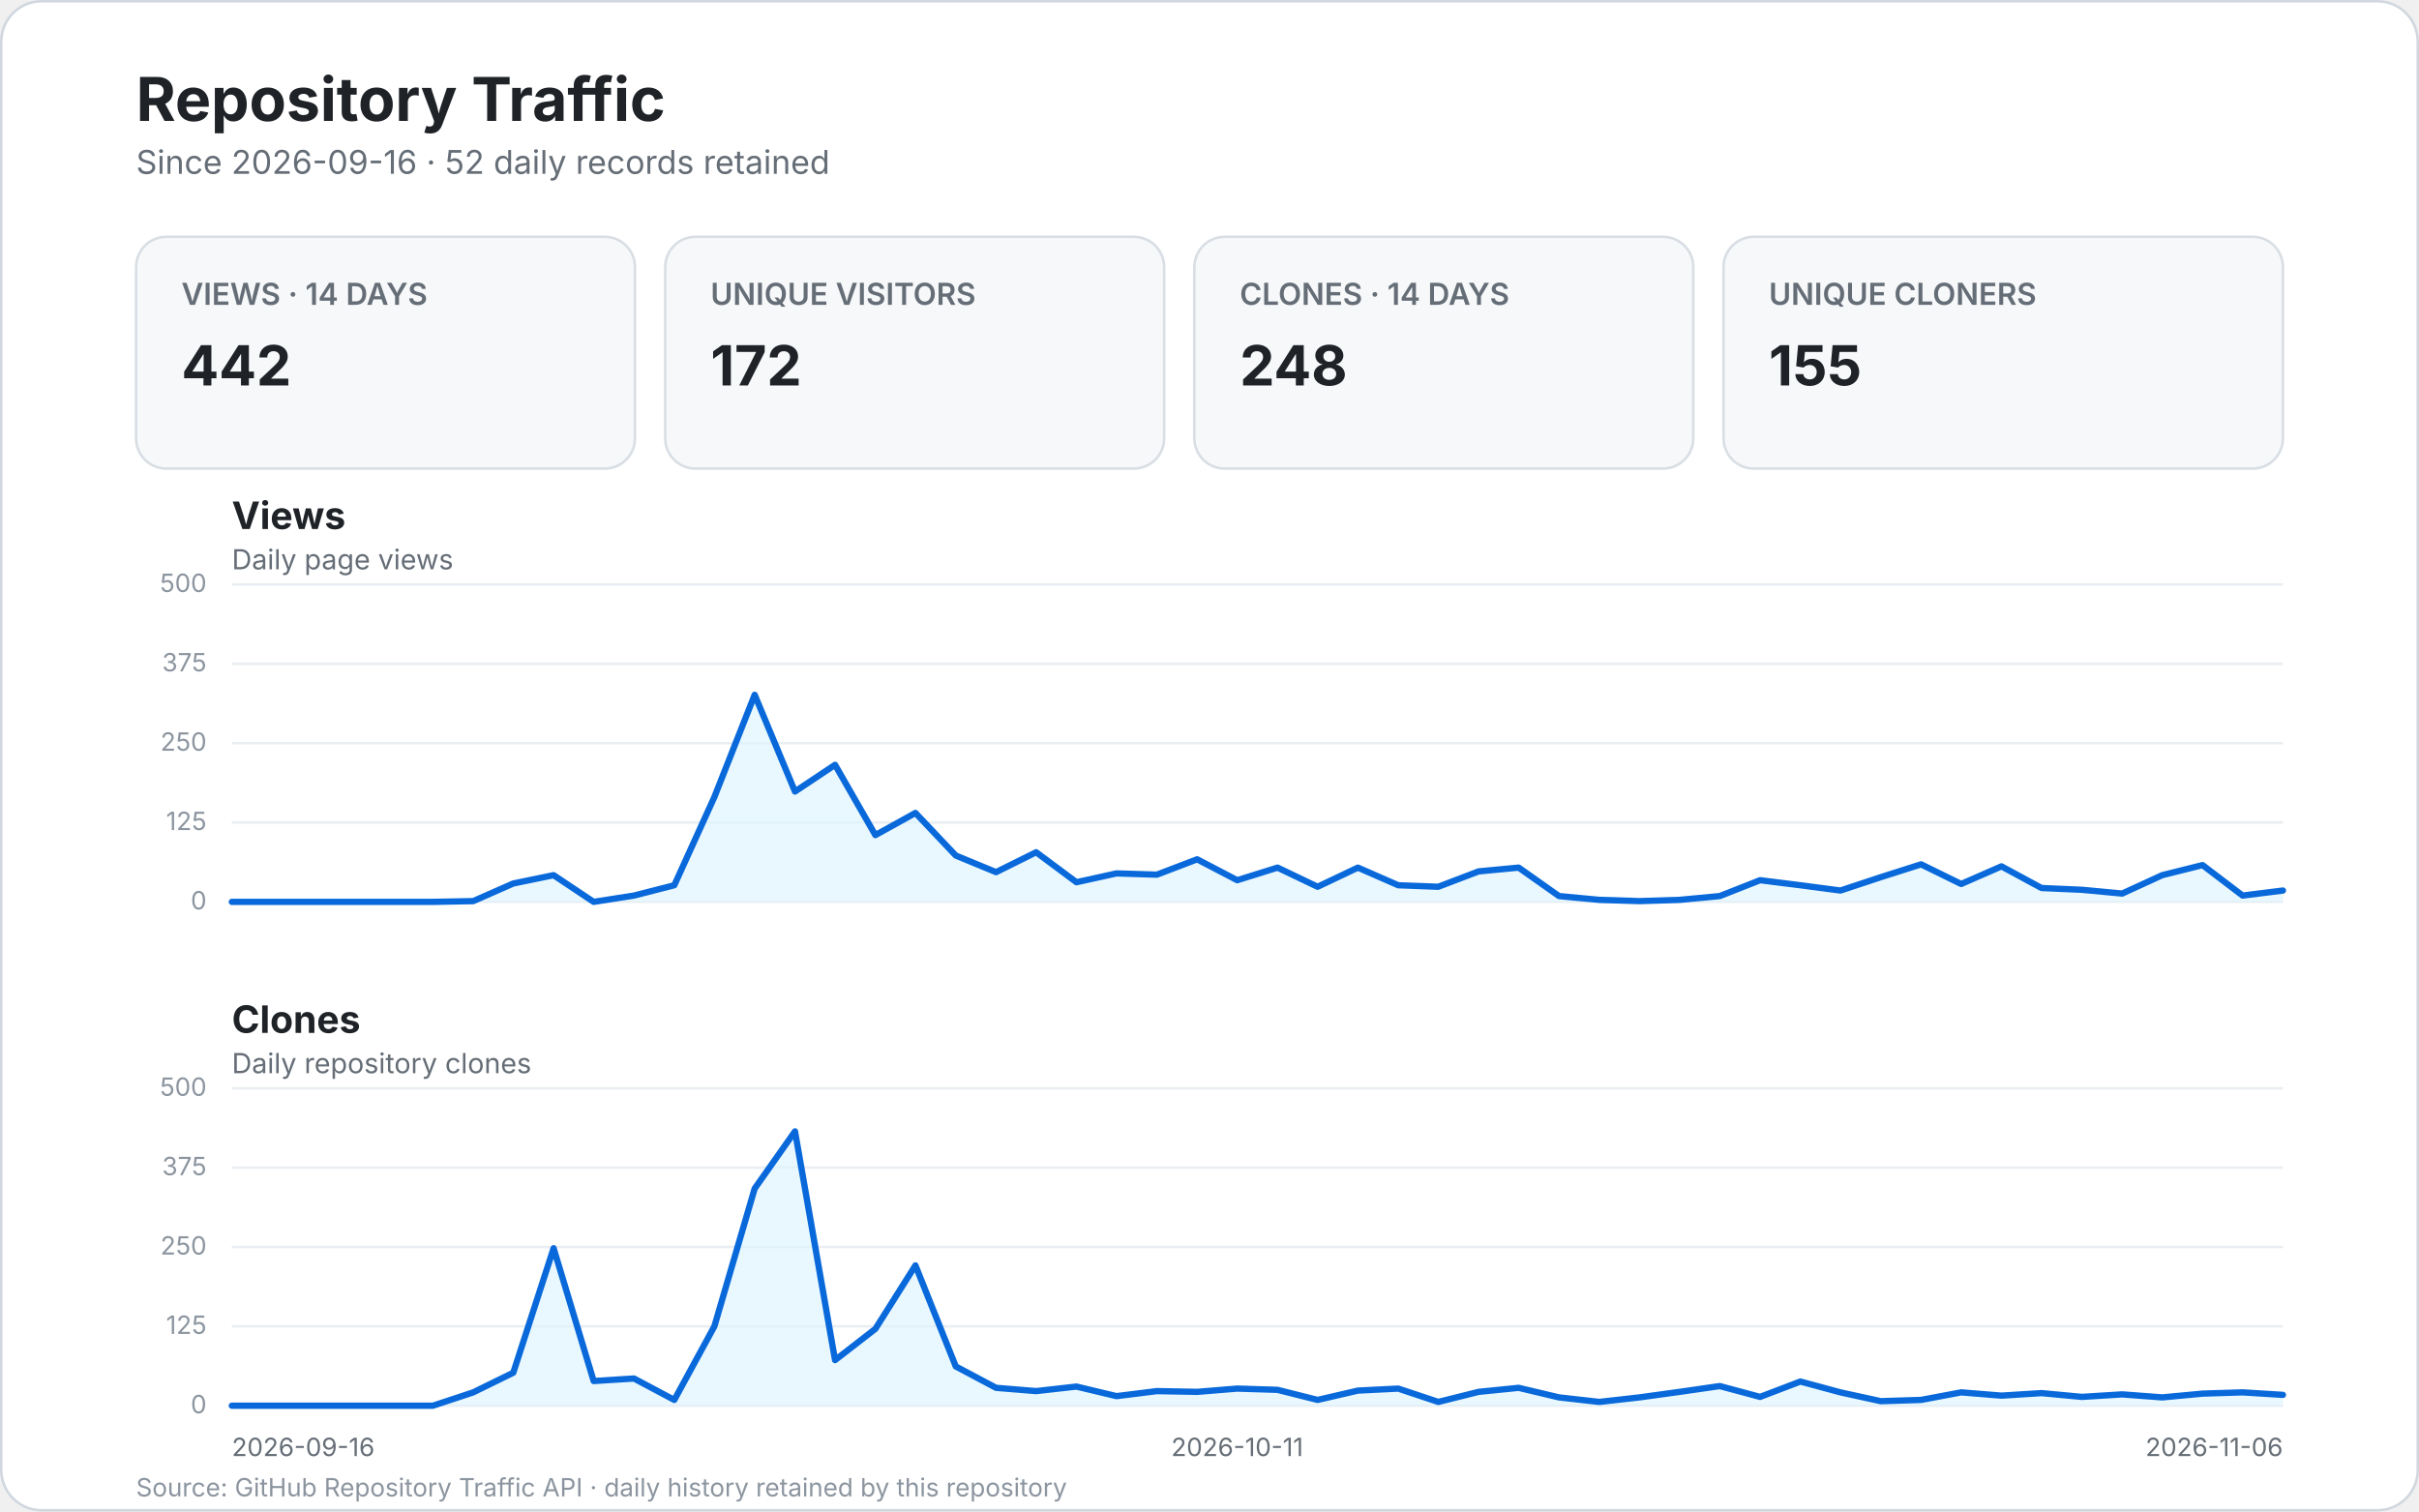
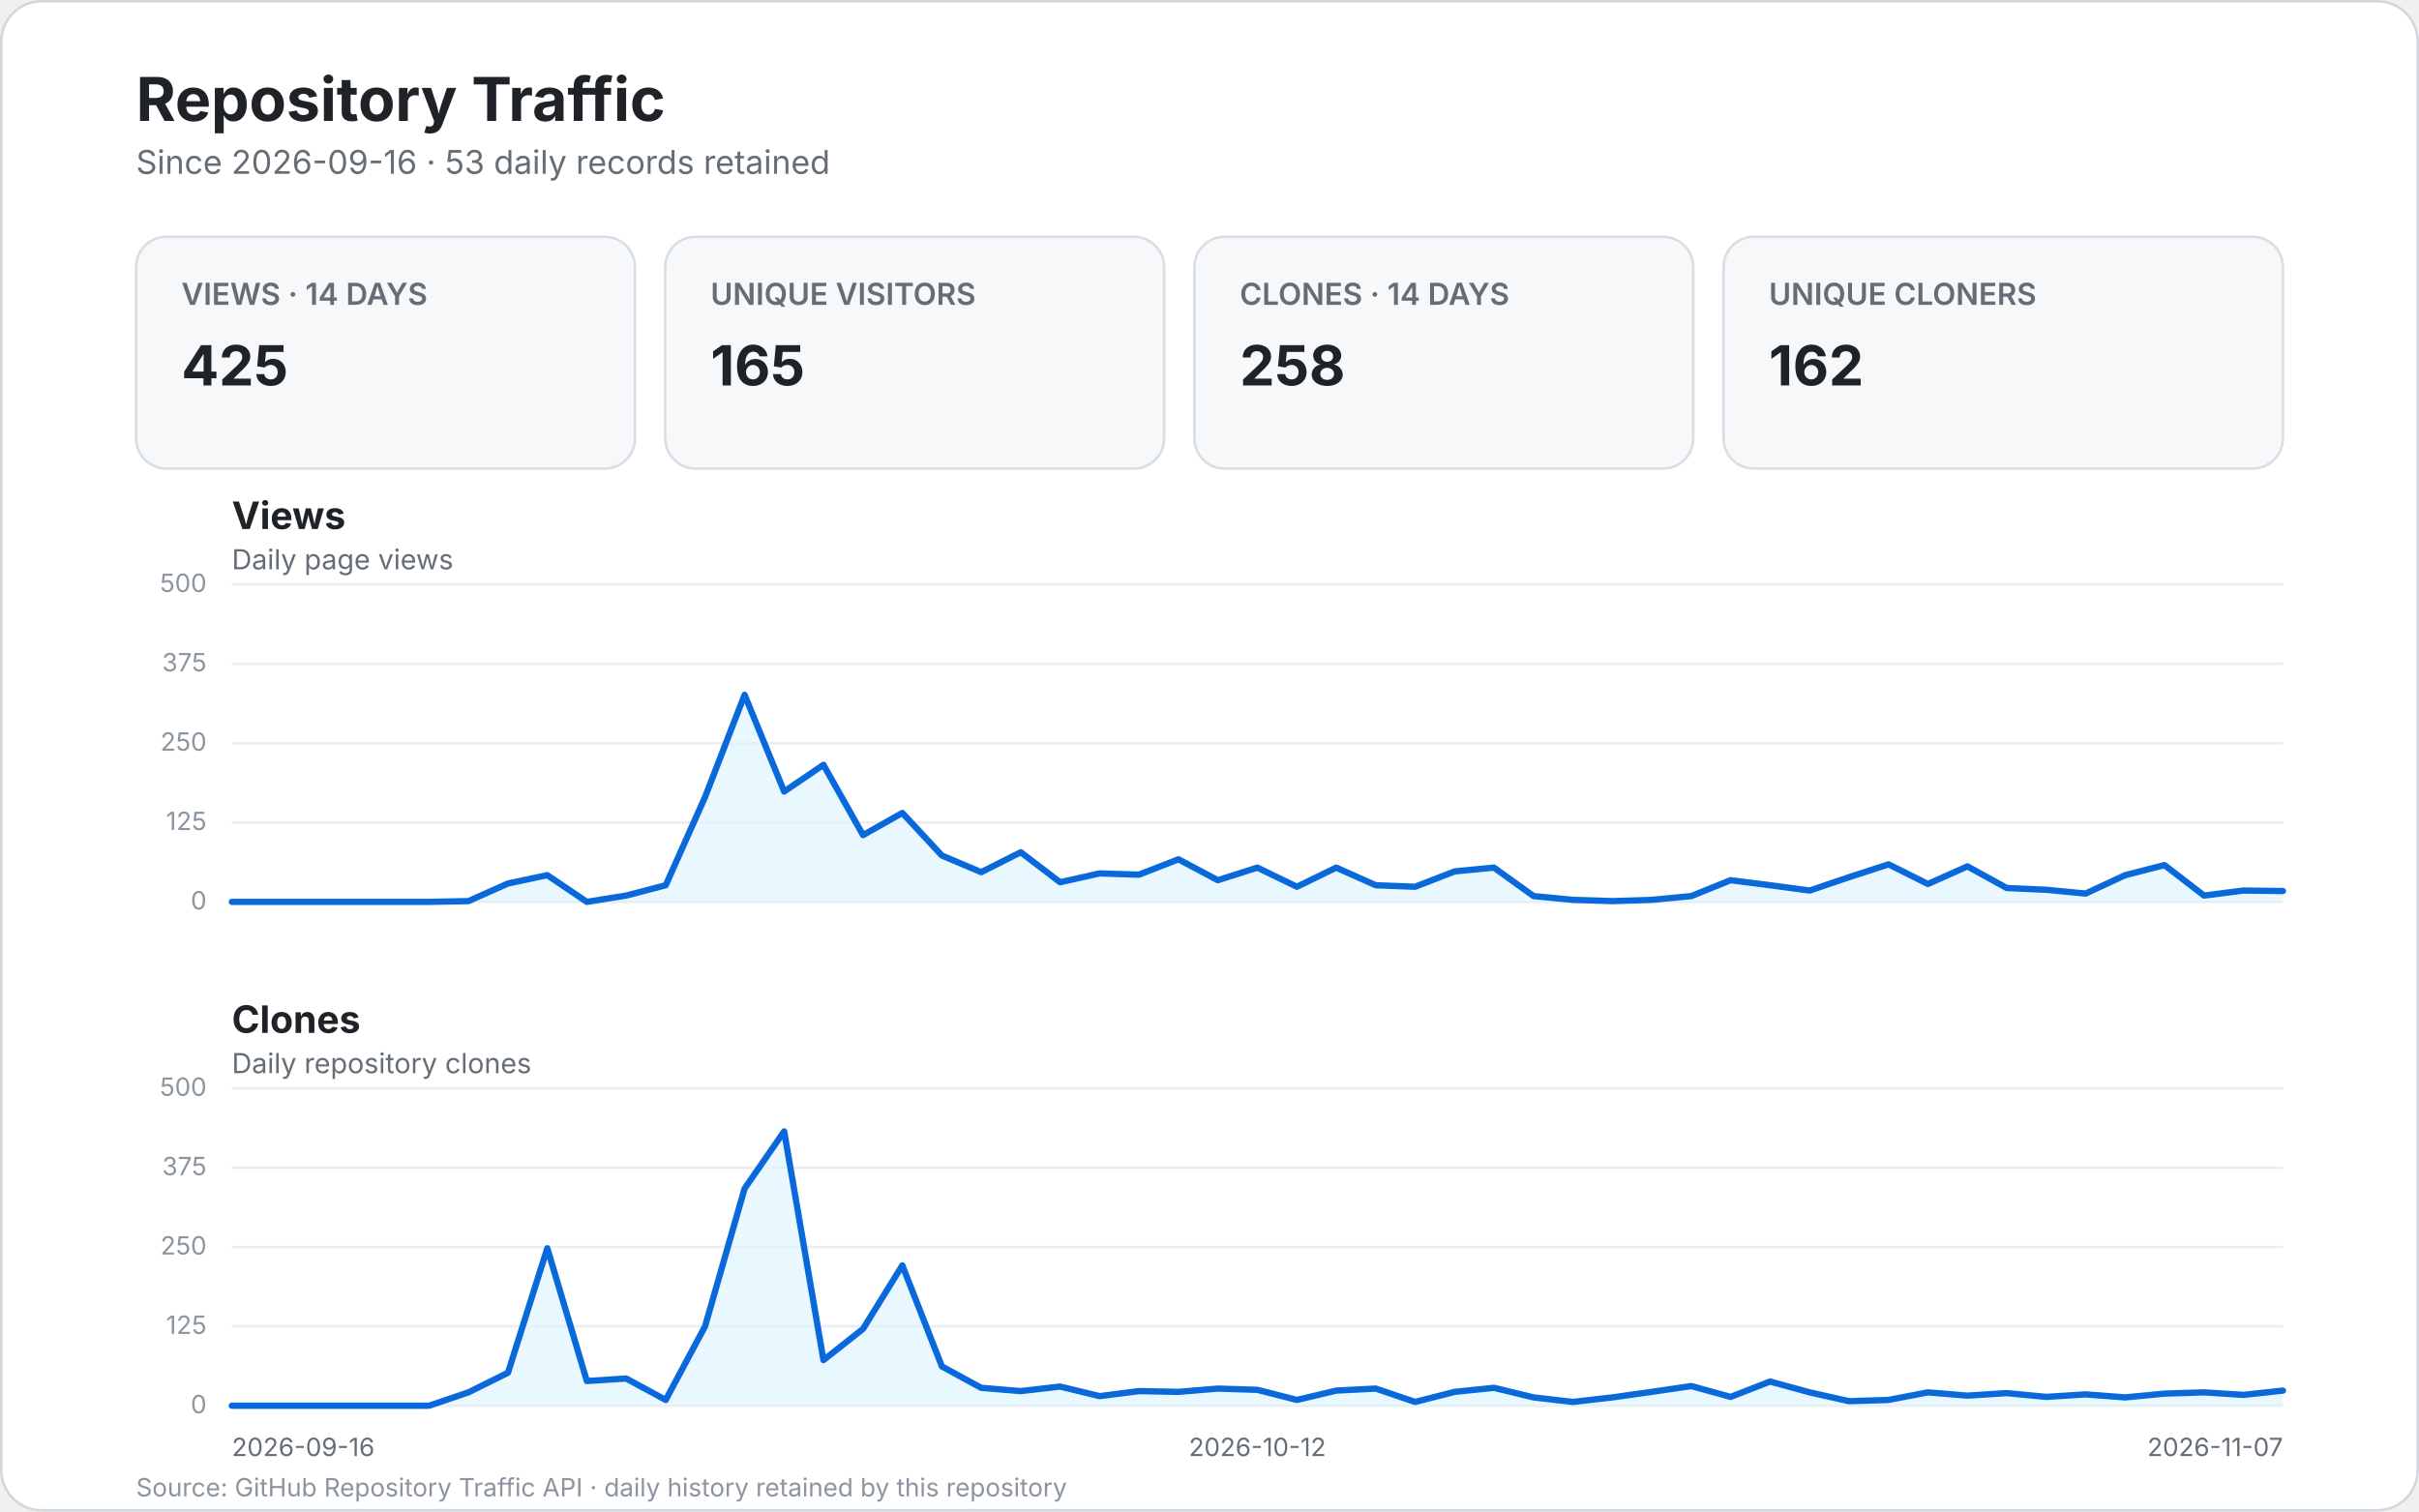
<svg xmlns="http://www.w3.org/2000/svg" width="960" height="600" viewBox="0 0 960 600" role="img" aria-labelledby="title desc">
  <style>
    text { font-family: -apple-system, BlinkMacSystemFont, "Segoe UI", sans-serif; }
    .bg { fill: #ffffff; stroke: #d0d7de; }
    .title { fill: #1f2328; font-size: 24px; font-weight: 700; }
    .subtitle { fill: #656d76; font-size: 13px; }
    .card { fill: #f6f8fa; stroke: #d8dee4; }
    .card-label { fill: #656d76; font-size: 12px; font-weight: 600; }
    .card-value { fill: #1f2328; font-size: 22px; font-weight: 700; }
    .panel-title { fill: #1f2328; font-size: 15px; font-weight: 700; }
    .panel-subtitle { fill: #656d76; font-size: 11px; }
    .grid { stroke: #eaeef2; stroke-width: 1; }
    .line { fill: none; stroke: #0969da; stroke-width: 2.5; stroke-linecap: round; stroke-linejoin: round; }
    .area { fill: #ddf4ff; opacity: .65; }
    .scale { fill: #8c959f; font-size: 10px; }
    .axis { fill: #656d76; font-size: 10px; }
    .empty { fill: #f6f8fa; stroke: #d8dee4; }
    .empty-title { fill: #1f2328; font-size: 17px; font-weight: 600; }
    .empty-text { fill: #656d76; font-size: 12px; }
    .footer { fill: #8c959f; font-size: 10px; }
  </style>
  <rect x="0.5" y="0.5" width="959" height="599" rx="16" class="bg" />
  <text x="54" y="48" class="title">Repository Traffic</text>
-   <text x="54" y="69" class="subtitle">Since 2026-09-16 · 52 daily records retained</text>
+   <text x="54" y="69" class="subtitle">Since 2026-09-16 · 53 daily records retained</text>
  <g>
    <rect x="54" y="94" width="198" height="92" rx="12" class="card" />
    <text x="72" y="121" class="card-label">VIEWS · 14 DAYS</text>
-     <text x="72" y="153" class="card-value">442</text>
+     <text x="72" y="153" class="card-value">425</text>
    <rect x="264" y="94" width="198" height="92" rx="12" class="card" />
    <text x="282" y="121" class="card-label">UNIQUE VISITORS</text>
-     <text x="282" y="153" class="card-value">172</text>
+     <text x="282" y="153" class="card-value">165</text>
    <rect x="474" y="94" width="198" height="92" rx="12" class="card" />
    <text x="492" y="121" class="card-label">CLONES · 14 DAYS</text>
-     <text x="492" y="153" class="card-value">248</text>
+     <text x="492" y="153" class="card-value">258</text>
    <rect x="684" y="94" width="222" height="92" rx="12" class="card" />
    <text x="702" y="121" class="card-label">UNIQUE CLONERS</text>
-     <text x="702" y="153" class="card-value">155</text>
+     <text x="702" y="153" class="card-value">162</text>
  </g>
  <text x="92" y="210" class="panel-title">Views</text>
  <text x="92" y="226" class="panel-subtitle">Daily page views</text>
  <line x1="92" y1="358.0" x2="906.0" y2="358.0" class="grid" />
  <text x="82.0" y="361.0" text-anchor="end" class="scale">0</text>
  <line x1="92" y1="326.5" x2="906.0" y2="326.5" class="grid" />
  <text x="82.0" y="329.5" text-anchor="end" class="scale">125</text>
  <line x1="92" y1="295.0" x2="906.0" y2="295.0" class="grid" />
  <text x="82.0" y="298.0" text-anchor="end" class="scale">250</text>
  <line x1="92" y1="263.5" x2="906.0" y2="263.5" class="grid" />
  <text x="82.0" y="266.5" text-anchor="end" class="scale">375</text>
  <line x1="92" y1="232.0" x2="906.0" y2="232.0" class="grid" />
  <text x="82.0" y="235.0" text-anchor="end" class="scale">500</text>
-   <path d="M 92.0 358.0 L 108.0 358.0 L 123.9 358.0 L 139.9 358.0 L 155.8 358.0 L 171.8 358.0 L 187.8 357.7 L 203.7 350.7 L 219.7 347.4 L 235.6 358.0 L 251.6 355.5 L 267.6 351.4 L 283.5 316.4 L 299.5 275.8 L 315.5 314.2 L 331.4 303.6 L 347.4 331.5 L 363.3 322.7 L 379.3 339.6 L 395.3 346.2 L 411.2 338.3 L 427.2 350.2 L 443.1 346.7 L 459.1 347.2 L 475.1 341.1 L 491.0 349.4 L 507.0 344.4 L 522.9 352.0 L 538.9 344.4 L 554.9 351.4 L 570.8 352.0 L 586.8 345.9 L 602.7 344.4 L 618.7 355.7 L 634.7 357.2 L 650.6 357.7 L 666.6 357.2 L 682.5 355.7 L 698.5 349.4 L 714.5 351.4 L 730.4 353.5 L 746.4 348.2 L 762.4 343.1 L 778.3 350.9 L 794.3 343.9 L 810.2 352.5 L 826.2 353.2 L 842.2 354.7 L 858.1 347.4 L 874.1 343.4 L 890.0 355.5 L 906.0 353.5 L 906.0 358.0 L 92 358.0 Z" class="area" />
-   <path d="M 92.0 358.0 L 108.0 358.0 L 123.9 358.0 L 139.9 358.0 L 155.8 358.0 L 171.8 358.0 L 187.8 357.7 L 203.7 350.7 L 219.7 347.4 L 235.6 358.0 L 251.6 355.5 L 267.6 351.4 L 283.5 316.4 L 299.5 275.8 L 315.5 314.2 L 331.4 303.6 L 347.4 331.5 L 363.3 322.7 L 379.3 339.6 L 395.3 346.2 L 411.2 338.3 L 427.2 350.2 L 443.1 346.7 L 459.1 347.2 L 475.1 341.1 L 491.0 349.4 L 507.0 344.4 L 522.9 352.0 L 538.9 344.4 L 554.9 351.4 L 570.8 352.0 L 586.8 345.9 L 602.7 344.4 L 618.7 355.7 L 634.7 357.2 L 650.6 357.7 L 666.6 357.2 L 682.5 355.7 L 698.5 349.4 L 714.5 351.4 L 730.4 353.5 L 746.4 348.2 L 762.4 343.1 L 778.3 350.9 L 794.3 343.9 L 810.2 352.5 L 826.2 353.2 L 842.2 354.7 L 858.1 347.4 L 874.1 343.4 L 890.0 355.5 L 906.0 353.5" class="line" />
+   <path d="M 92.0 358.0 L 107.7 358.0 L 123.3 358.0 L 139.0 358.0 L 154.6 358.0 L 170.3 358.0 L 185.9 357.7 L 201.6 350.7 L 217.2 347.4 L 232.9 358.0 L 248.5 355.5 L 264.2 351.4 L 279.8 316.4 L 295.5 275.8 L 311.2 314.2 L 326.8 303.6 L 342.5 331.5 L 358.1 322.7 L 373.8 339.6 L 389.4 346.2 L 405.1 338.3 L 420.7 350.2 L 436.4 346.7 L 452.0 347.2 L 467.7 341.1 L 483.3 349.4 L 499.0 344.4 L 514.7 352.0 L 530.3 344.4 L 546.0 351.4 L 561.6 352.0 L 577.3 345.9 L 592.9 344.4 L 608.6 355.7 L 624.2 357.2 L 639.9 357.7 L 655.5 357.2 L 671.2 355.7 L 686.8 349.4 L 702.5 351.4 L 718.2 353.5 L 733.8 348.2 L 749.5 343.1 L 765.1 350.9 L 780.8 343.9 L 796.4 352.5 L 812.1 353.2 L 827.7 354.7 L 843.4 347.4 L 859.0 343.4 L 874.7 355.5 L 890.3 353.5 L 906.0 353.7 L 906.0 358.0 L 92 358.0 Z" class="area" />
+   <path d="M 92.0 358.0 L 107.7 358.0 L 123.3 358.0 L 139.0 358.0 L 154.6 358.0 L 170.3 358.0 L 185.9 357.7 L 201.6 350.7 L 217.2 347.4 L 232.9 358.0 L 248.5 355.5 L 264.2 351.4 L 279.8 316.4 L 295.5 275.8 L 311.2 314.2 L 326.8 303.6 L 342.5 331.5 L 358.1 322.7 L 373.8 339.6 L 389.4 346.2 L 405.1 338.3 L 420.7 350.2 L 436.4 346.7 L 452.0 347.2 L 467.7 341.1 L 483.3 349.4 L 499.0 344.4 L 514.7 352.0 L 530.3 344.4 L 546.0 351.4 L 561.6 352.0 L 577.3 345.9 L 592.9 344.4 L 608.6 355.7 L 624.2 357.2 L 639.9 357.7 L 655.5 357.2 L 671.2 355.7 L 686.8 349.4 L 702.5 351.4 L 718.2 353.5 L 733.8 348.2 L 749.5 343.1 L 765.1 350.9 L 780.8 343.9 L 796.4 352.5 L 812.1 353.2 L 827.7 354.7 L 843.4 347.4 L 859.0 343.4 L 874.7 355.5 L 890.3 353.5 L 906.0 353.7" class="line" />
  <text x="92" y="410" class="panel-title">Clones</text>
  <text x="92" y="426" class="panel-subtitle">Daily repository clones</text>
  <line x1="92" y1="558.0" x2="906.0" y2="558.0" class="grid" />
  <text x="82.0" y="561.0" text-anchor="end" class="scale">0</text>
  <line x1="92" y1="526.5" x2="906.0" y2="526.5" class="grid" />
  <text x="82.0" y="529.5" text-anchor="end" class="scale">125</text>
  <line x1="92" y1="495.0" x2="906.0" y2="495.0" class="grid" />
  <text x="82.0" y="498.0" text-anchor="end" class="scale">250</text>
  <line x1="92" y1="463.5" x2="906.0" y2="463.5" class="grid" />
  <text x="82.0" y="466.5" text-anchor="end" class="scale">375</text>
  <line x1="92" y1="432.0" x2="906.0" y2="432.0" class="grid" />
  <text x="82.0" y="435.0" text-anchor="end" class="scale">500</text>
-   <path d="M 92.0 558.0 L 108.0 558.0 L 123.9 558.0 L 139.9 558.0 L 155.8 558.0 L 171.8 558.0 L 187.8 552.7 L 203.7 544.9 L 219.7 495.5 L 235.6 548.2 L 251.6 547.2 L 267.6 555.7 L 283.5 526.5 L 299.5 471.8 L 315.5 449.1 L 331.4 539.9 L 347.4 527.5 L 363.3 502.3 L 379.3 542.4 L 395.3 550.9 L 411.2 552.2 L 427.2 550.4 L 443.1 554.2 L 459.1 552.2 L 475.1 552.5 L 491.0 551.2 L 507.0 551.7 L 522.9 555.7 L 538.9 552.0 L 554.9 551.2 L 570.8 556.5 L 586.8 552.5 L 602.7 550.9 L 618.7 554.7 L 634.7 556.5 L 650.6 554.7 L 666.6 552.5 L 682.5 550.2 L 698.5 554.5 L 714.5 548.4 L 730.4 552.7 L 746.4 556.2 L 762.4 555.7 L 778.3 552.7 L 794.3 554.0 L 810.2 553.0 L 826.2 554.5 L 842.2 553.5 L 858.1 554.7 L 874.1 553.2 L 890.0 552.7 L 906.0 553.7 L 906.0 558.0 L 92 558.0 Z" class="area" />
-   <path d="M 92.0 558.0 L 108.0 558.0 L 123.9 558.0 L 139.9 558.0 L 155.8 558.0 L 171.8 558.0 L 187.8 552.7 L 203.7 544.9 L 219.7 495.5 L 235.6 548.2 L 251.6 547.2 L 267.6 555.7 L 283.5 526.5 L 299.5 471.8 L 315.5 449.1 L 331.4 539.9 L 347.4 527.5 L 363.3 502.3 L 379.3 542.4 L 395.3 550.9 L 411.2 552.2 L 427.2 550.4 L 443.1 554.2 L 459.1 552.2 L 475.1 552.5 L 491.0 551.2 L 507.0 551.7 L 522.9 555.7 L 538.9 552.0 L 554.9 551.2 L 570.8 556.5 L 586.8 552.5 L 602.7 550.9 L 618.7 554.7 L 634.7 556.5 L 650.6 554.7 L 666.6 552.5 L 682.5 550.2 L 698.5 554.5 L 714.5 548.4 L 730.4 552.7 L 746.4 556.2 L 762.4 555.7 L 778.3 552.7 L 794.3 554.0 L 810.2 553.0 L 826.2 554.5 L 842.2 553.5 L 858.1 554.7 L 874.1 553.2 L 890.0 552.7 L 906.0 553.7" class="line" />
+   <path d="M 92.0 558.0 L 107.7 558.0 L 123.3 558.0 L 139.0 558.0 L 154.6 558.0 L 170.3 558.0 L 185.9 552.7 L 201.6 544.9 L 217.2 495.5 L 232.9 548.2 L 248.5 547.2 L 264.2 555.7 L 279.8 526.5 L 295.5 471.8 L 311.2 449.1 L 326.8 539.9 L 342.5 527.5 L 358.1 502.3 L 373.8 542.4 L 389.4 550.9 L 405.1 552.2 L 420.7 550.4 L 436.4 554.2 L 452.0 552.2 L 467.7 552.5 L 483.3 551.2 L 499.0 551.7 L 514.7 555.7 L 530.3 552.0 L 546.0 551.2 L 561.6 556.5 L 577.3 552.5 L 592.9 550.9 L 608.6 554.7 L 624.2 556.5 L 639.9 554.7 L 655.5 552.5 L 671.2 550.2 L 686.8 554.5 L 702.5 548.4 L 718.2 552.7 L 733.8 556.2 L 749.5 555.7 L 765.1 552.7 L 780.8 554.0 L 796.4 553.0 L 812.1 554.5 L 827.7 553.5 L 843.4 554.7 L 859.0 553.2 L 874.7 552.7 L 890.3 553.7 L 906.0 552.0 L 906.0 558.0 L 92 558.0 Z" class="area" />
+   <path d="M 92.0 558.0 L 107.7 558.0 L 123.3 558.0 L 139.0 558.0 L 154.6 558.0 L 170.3 558.0 L 185.9 552.7 L 201.6 544.9 L 217.2 495.5 L 232.9 548.2 L 248.5 547.2 L 264.2 555.7 L 279.8 526.5 L 295.5 471.8 L 311.2 449.1 L 326.8 539.9 L 342.5 527.5 L 358.1 502.3 L 373.8 542.4 L 389.4 550.9 L 405.1 552.2 L 420.7 550.4 L 436.4 554.2 L 452.0 552.2 L 467.7 552.5 L 483.3 551.2 L 499.0 551.7 L 514.7 555.7 L 530.3 552.0 L 546.0 551.2 L 561.6 556.5 L 577.3 552.5 L 592.9 550.9 L 608.6 554.7 L 624.2 556.5 L 639.9 554.7 L 655.5 552.5 L 671.2 550.2 L 686.8 554.5 L 702.5 548.4 L 718.2 552.7 L 733.8 556.2 L 749.5 555.7 L 765.1 552.7 L 780.8 554.0 L 796.4 553.0 L 812.1 554.5 L 827.7 553.5 L 843.4 554.7 L 859.0 553.2 L 874.7 552.7 L 890.3 553.7 L 906.0 552.0" class="line" />
  <text x="92.0" y="578" text-anchor="start" class="axis">2026-09-16</text>
-   <text x="491.0" y="578" text-anchor="middle" class="axis">2026-10-11</text>
-   <text x="906.0" y="578" text-anchor="end" class="axis">2026-11-06</text>
+   <text x="499.0" y="578" text-anchor="middle" class="axis">2026-10-12</text>
+   <text x="906.0" y="578" text-anchor="end" class="axis">2026-11-07</text>
  <text x="54" y="594" class="footer">Source: GitHub Repository Traffic API · daily history retained by this repository</text>
</svg>
